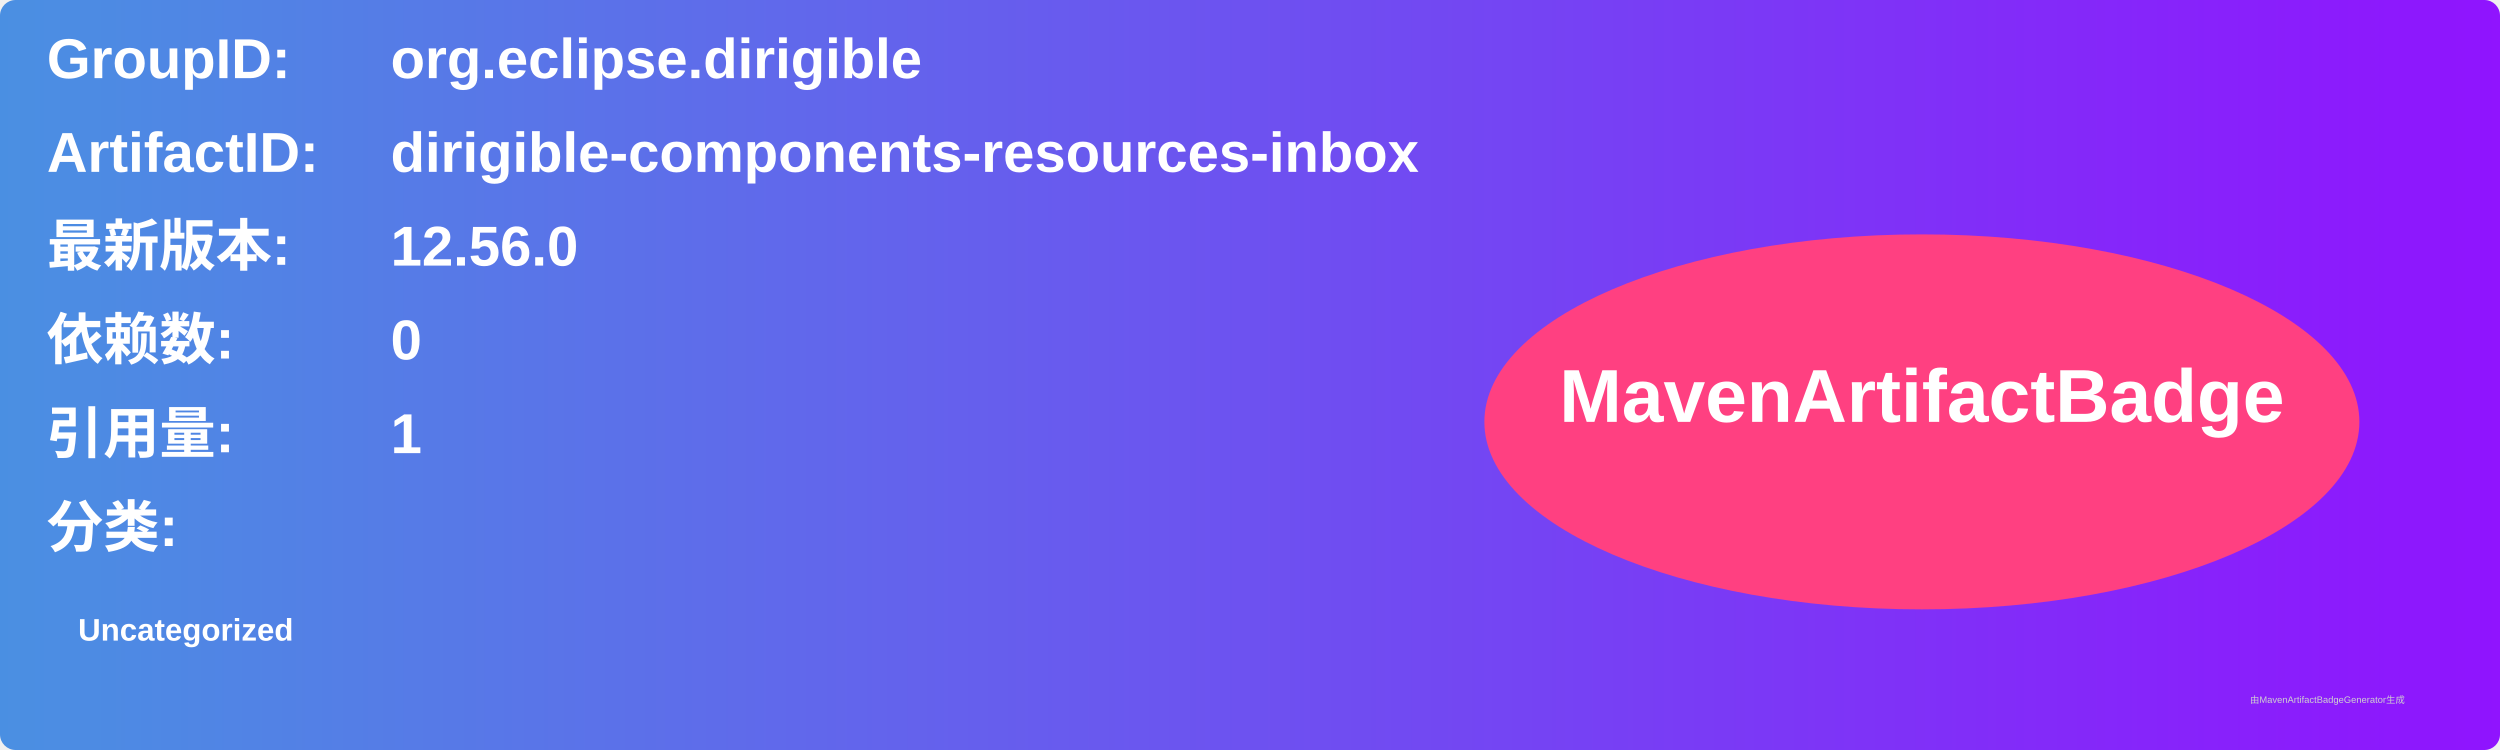
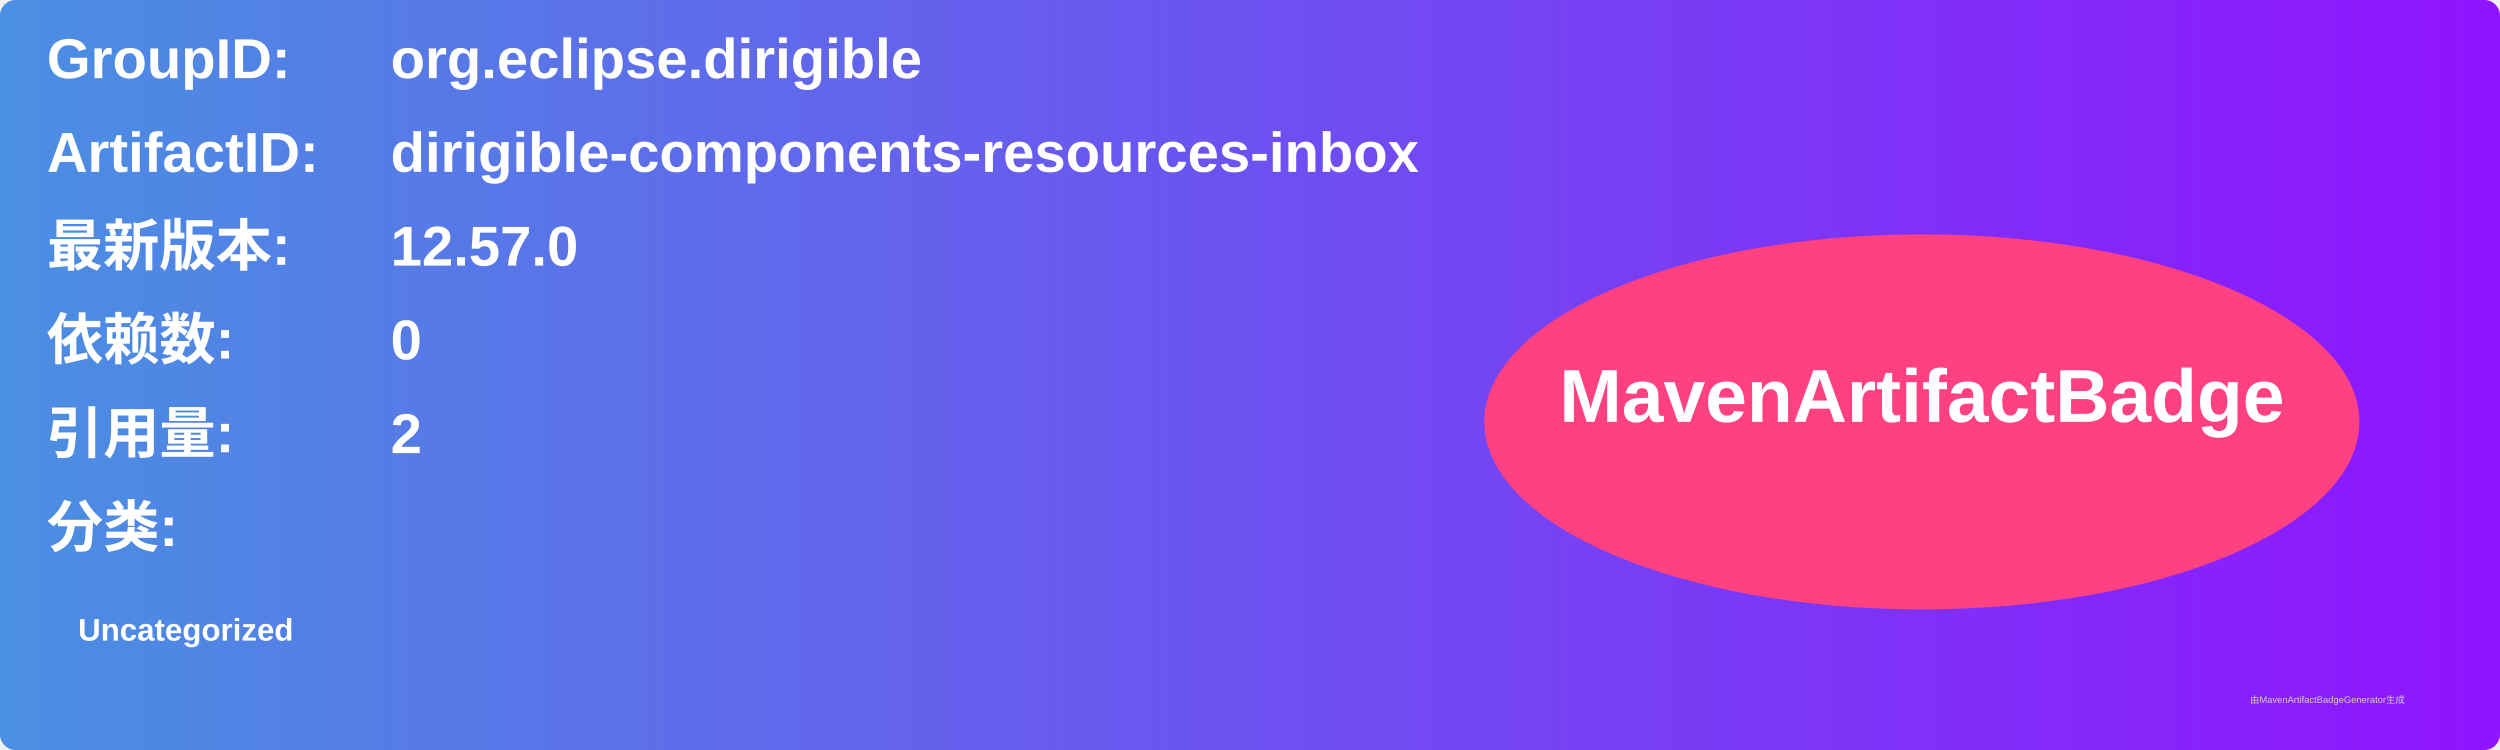
<svg xmlns="http://www.w3.org/2000/svg" width="800" height="240" viewBox="0 0 800 240">
  <linearGradient id="grad" x1="0%" y1="0%" x2="100%" y2="0%">
    <stop offset="0%" stop-color="#4a90e2" />
    <stop offset="100%" stop-color="#9013fe" />
  </linearGradient>
  <rect width="100%" height="100%" rx="5" ry="5" fill="url(#grad)" />
  <g transform="translate(15, 15)">
    <text x="0" y="10" font-family="Arial" font-size="18" fill="white" font-weight="bold" width="260">GroupID:</text>
    <text x="110" y="10" font-family="Arial" font-size="18" fill="white" font-weight="bold" width="460">org.eclipse.dirigible</text>
    <text x="0" y="40" font-family="Arial" font-size="18" fill="white" font-weight="bold" width="260">ArtifactID:</text>
    <text x="110" y="40" font-family="Arial" font-size="18" fill="white" font-weight="bold" width="460">dirigible-components-resources-inbox</text>
    <text x="0" y="70" font-family="Arial" font-size="18" fill="white" font-weight="bold">最新版本:</text>
    <text x="110" y="70" font-family="Arial" font-size="18" fill="white" font-weight="bold">
-       <tspan font-weight="bold">12.56.0</tspan>
+       <tspan font-weight="bold">12.57.0</tspan>
    </text>
    <text x="0" y="100" font-family="Arial" font-size="18" fill="white" font-weight="bold">依赖数: </text>
    <text x="110" y="100" font-family="Arial" font-size="18" fill="white">
      <tspan font-weight="bold">0</tspan>
    </text>
    <text x="0" y="130" font-family="Arial" font-size="18" fill="white" font-weight="bold">引用量: </text>
    <text x="110" y="130" font-family="Arial" font-size="18" fill="white">
-       <tspan font-weight="bold">1</tspan>
+       <tspan font-weight="bold">2</tspan>
    </text>
    <text x="0" y="160" font-family="Arial" font-size="18" fill="white" font-weight="bold">分类:</text>
    <text x="10" y="190" font-family="Arial" font-size="10" fill="white">
      <tspan font-weight="bold">Uncategorized</tspan>
    </text>
    <ellipse cx="600" cy="120" rx="140" ry="60" fill="#ff4081" />
    <text x="600" y="120" text-anchor="middle" font-family="Arial" font-size="24" fill="white" font-weight="bold">MavenArtifactBadge</text>
  </g>
  <text x="720" y="225" font-family="Arial" font-size="3" fill="#d0d0d0">由MavenArtifactBadgeGenerator生成</text>
</svg>
